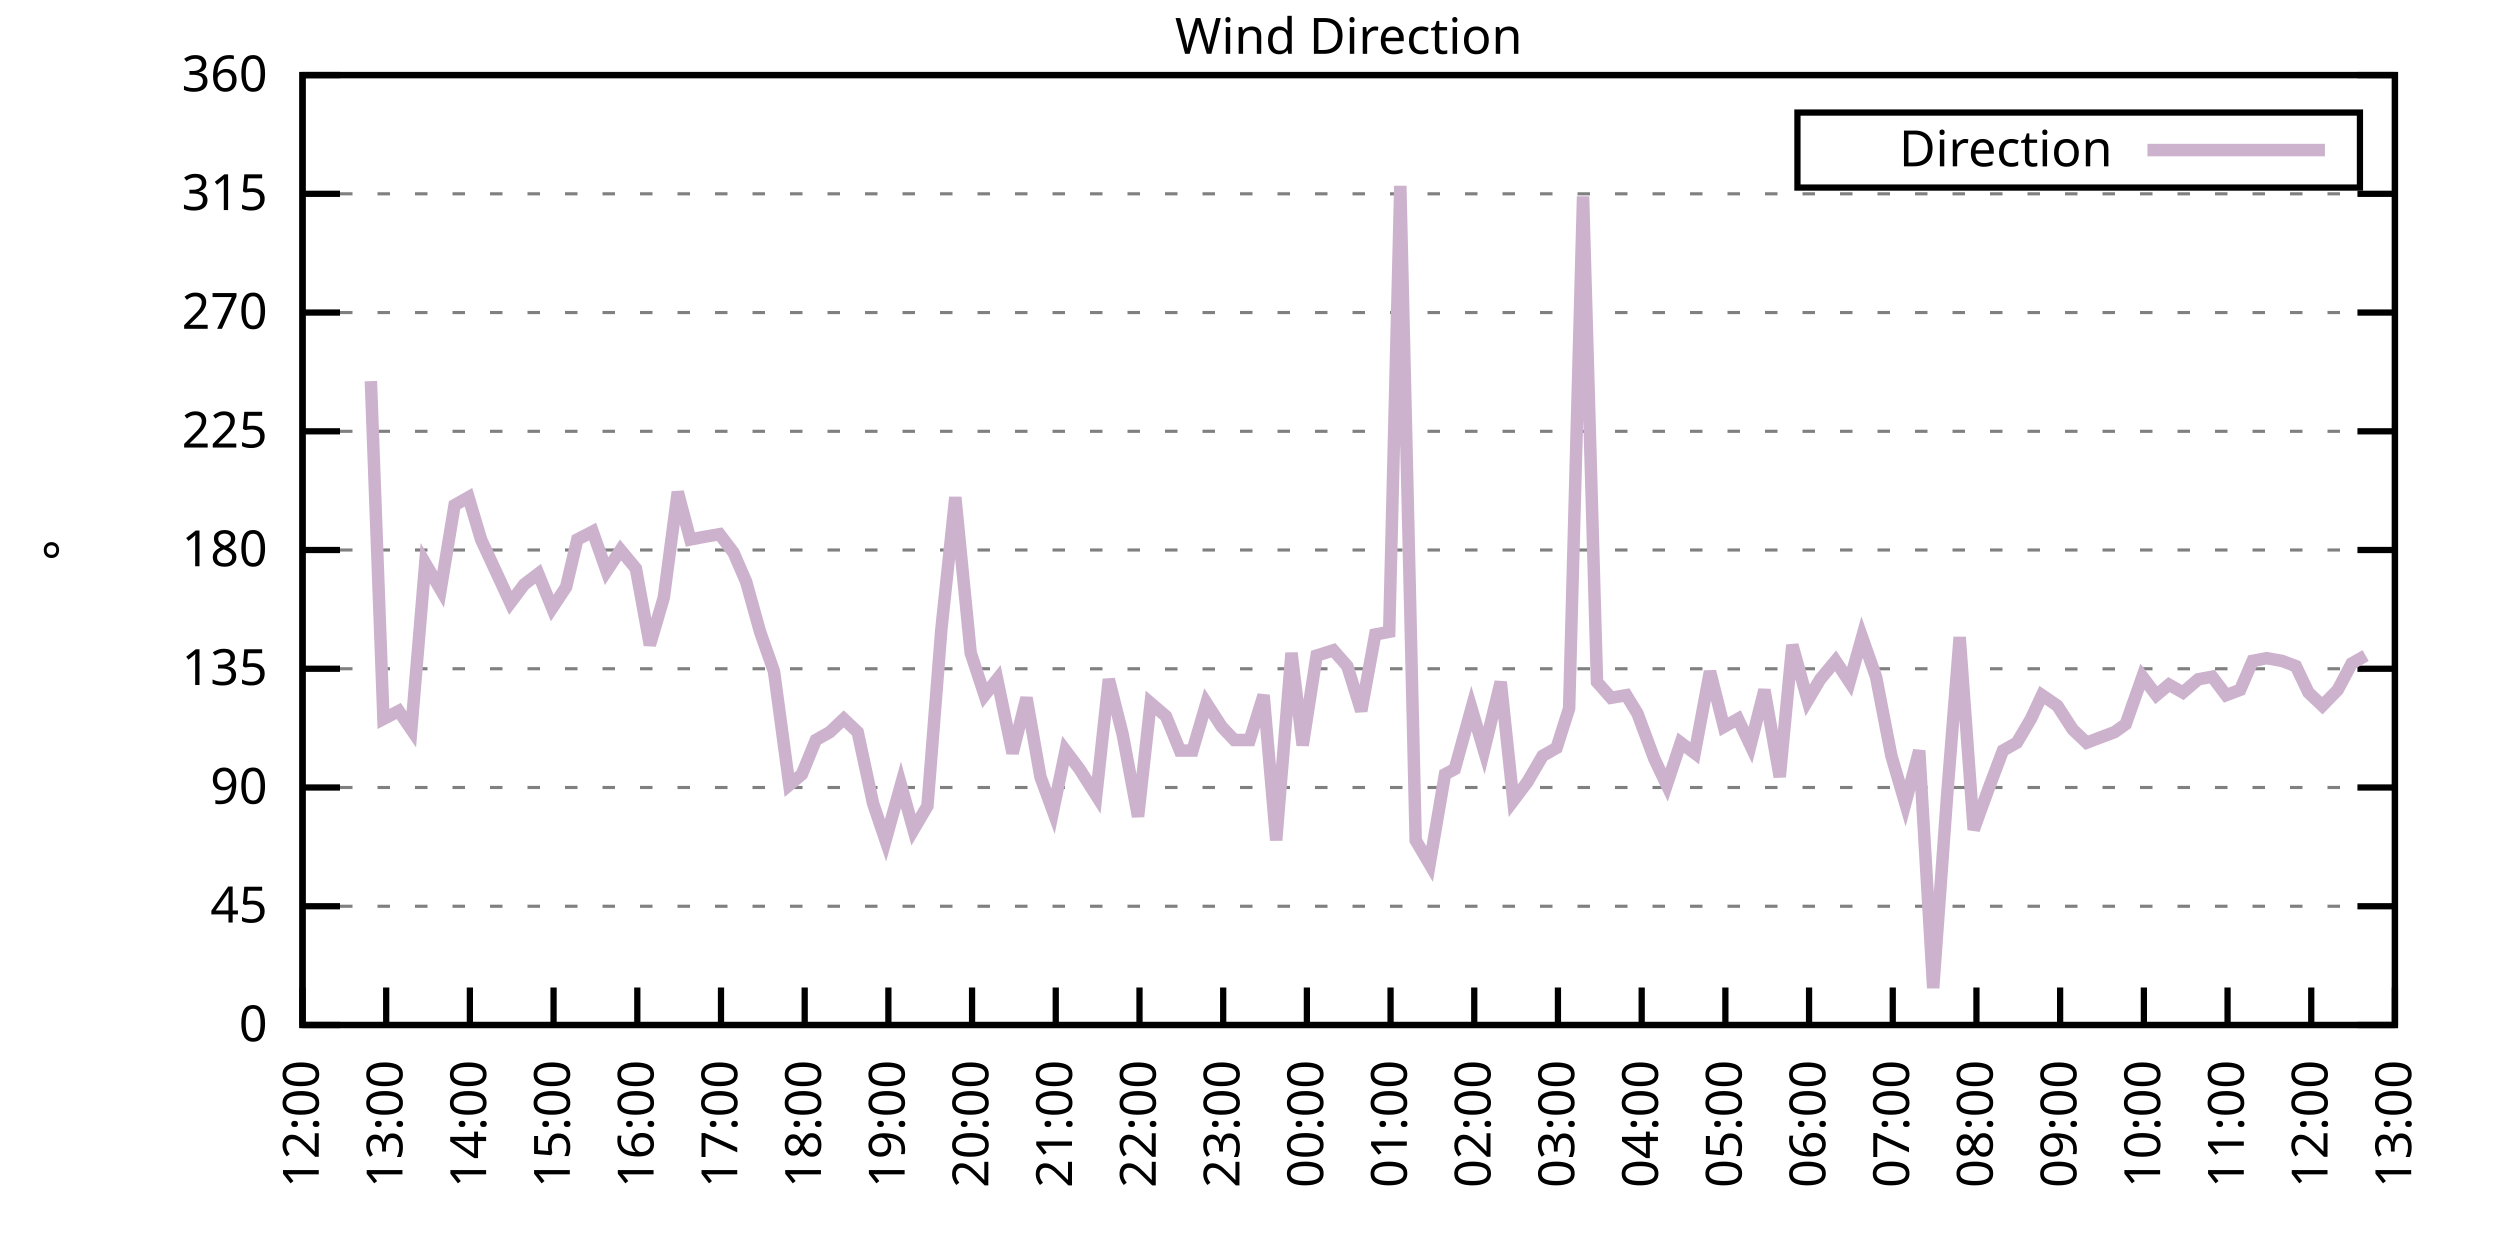
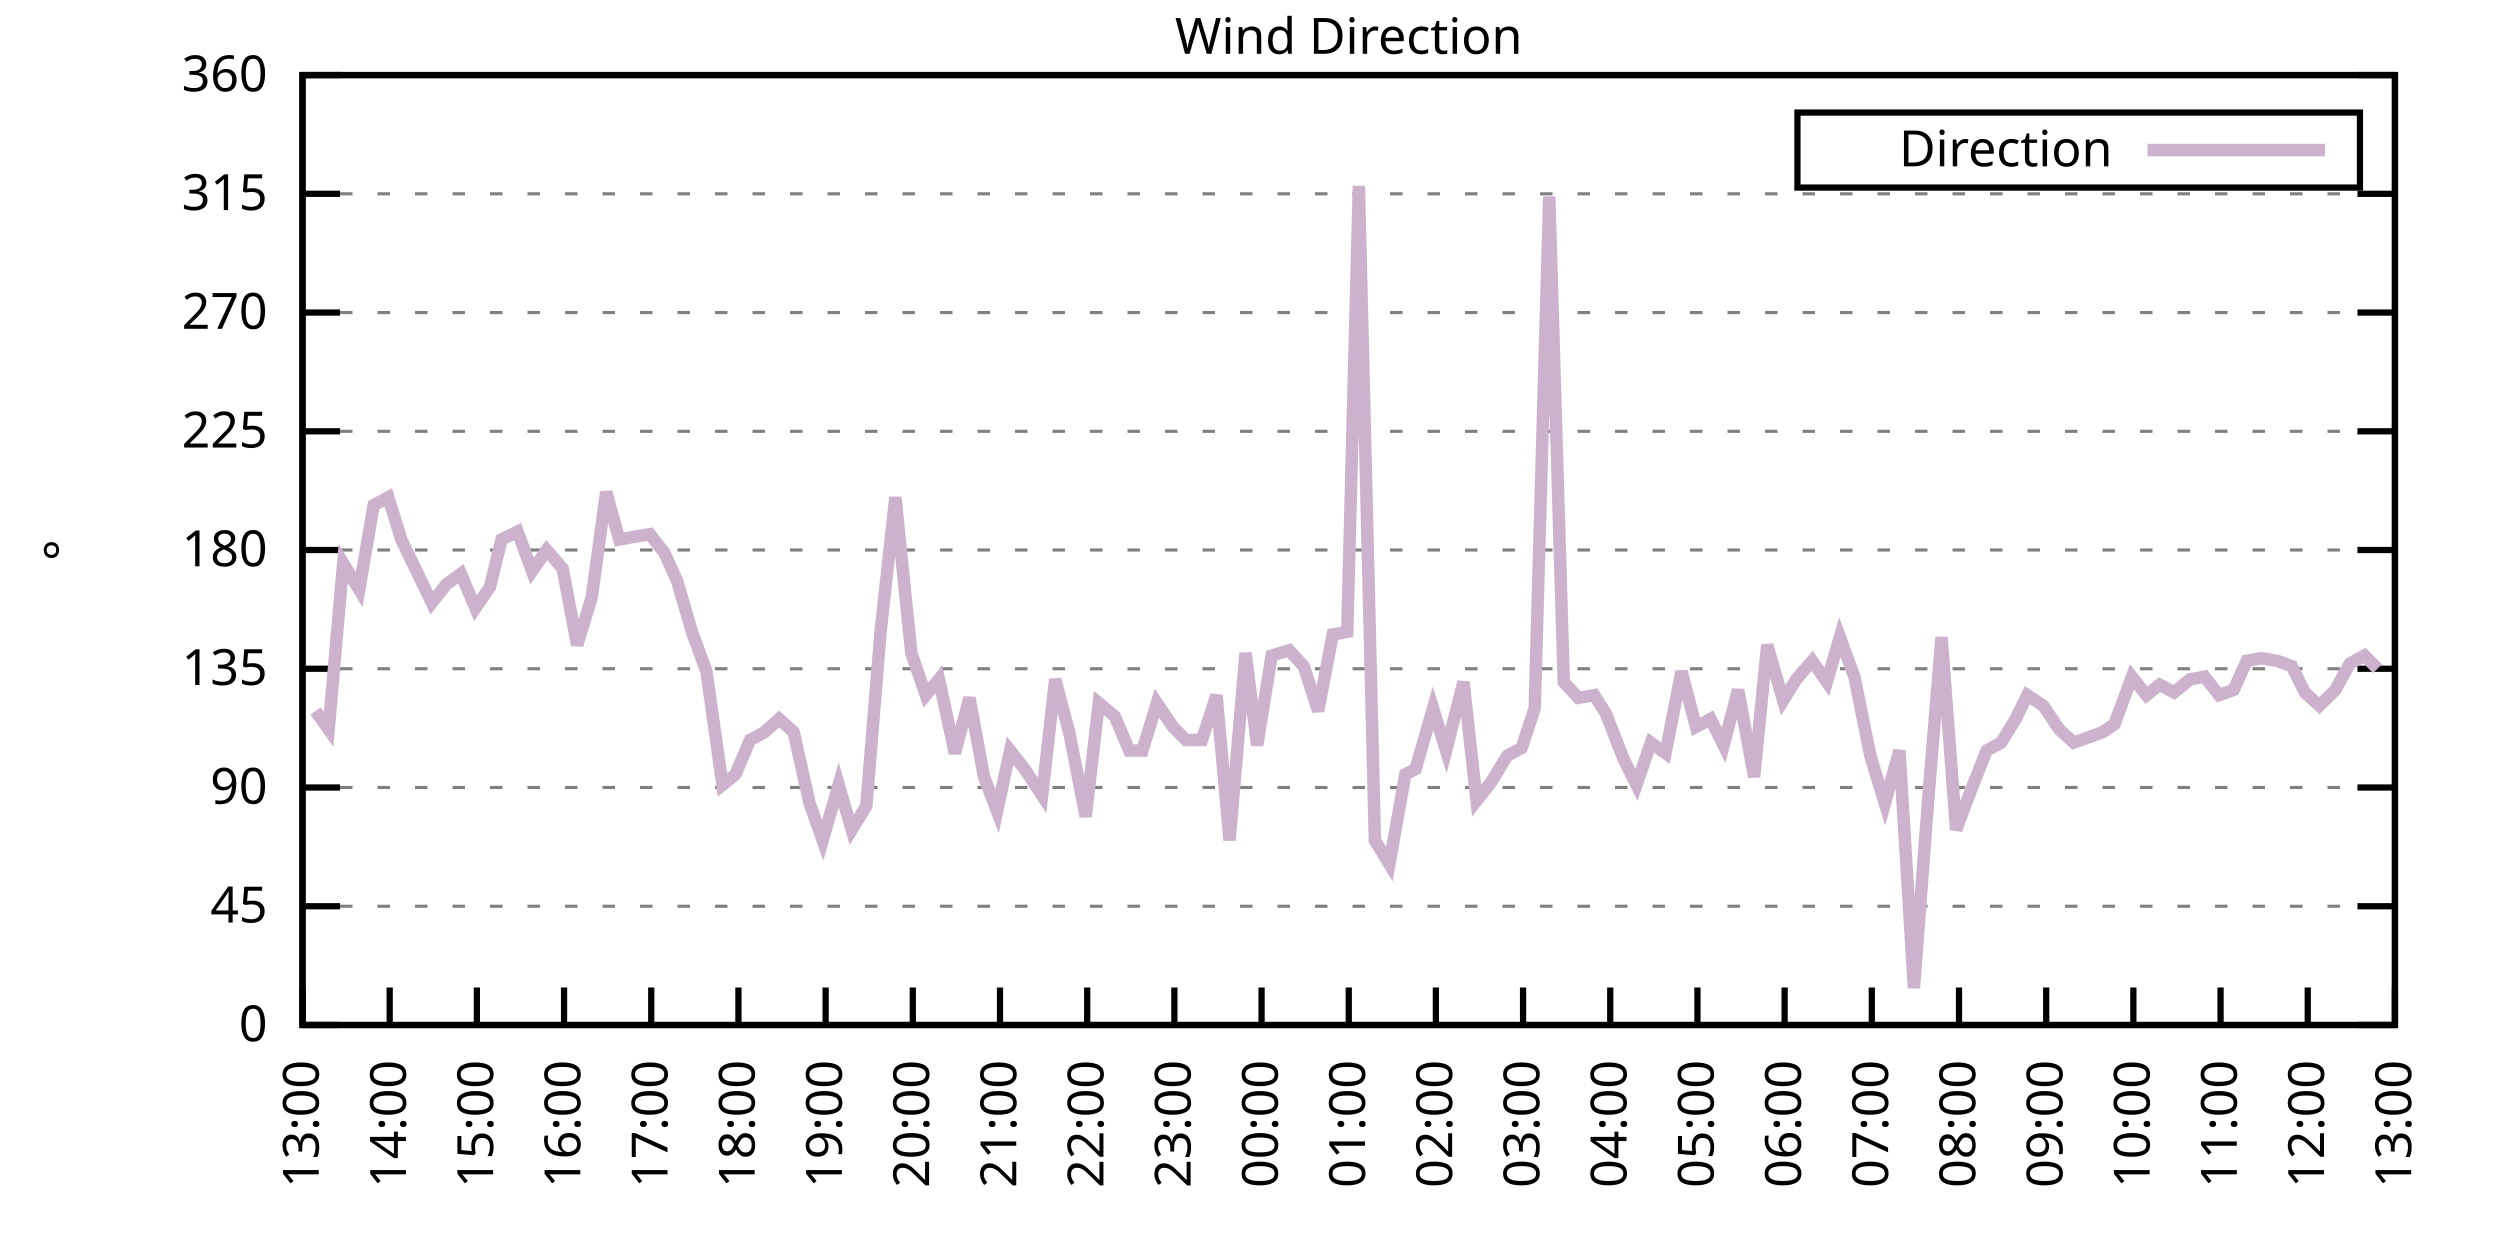
<svg xmlns="http://www.w3.org/2000/svg" xmlns:xlink="http://www.w3.org/1999/xlink" width="400" height="200" viewBox="0 0 400 200">
  <g id="gnuplot_canvas">
    <rect x="0" y="0" width="400" height="200" fill="none" />
    <defs>
      <circle id="gpDot" r="0.5" stroke-width="0.5" stroke="currentColor" />
      <path id="gpPt0" stroke-width="0.333" stroke="currentColor" d="M-1,0 h2 M0,-1 v2" />
      <path id="gpPt1" stroke-width="0.333" stroke="currentColor" d="M-1,-1 L1,1 M1,-1 L-1,1" />
      <path id="gpPt2" stroke-width="0.333" stroke="currentColor" d="M-1,0 L1,0 M0,-1 L0,1 M-1,-1 L1,1 M-1,1 L1,-1" />
      <rect id="gpPt3" stroke-width="0.333" stroke="currentColor" x="-1" y="-1" width="2" height="2" />
      <rect id="gpPt4" stroke-width="0.333" stroke="currentColor" fill="currentColor" x="-1" y="-1" width="2" height="2" />
      <circle id="gpPt5" stroke-width="0.333" stroke="currentColor" cx="0" cy="0" r="1" />
      <use xlink:href="#gpPt5" id="gpPt6" fill="currentColor" stroke="none" />
      <path id="gpPt7" stroke-width="0.333" stroke="currentColor" d="M0,-1.33 L-1.33,0.67 L1.33,0.67 z" />
      <use xlink:href="#gpPt7" id="gpPt8" fill="currentColor" stroke="none" />
      <use xlink:href="#gpPt7" id="gpPt9" stroke="currentColor" transform="rotate(180)" />
      <use xlink:href="#gpPt9" id="gpPt10" fill="currentColor" stroke="none" />
      <use xlink:href="#gpPt3" id="gpPt11" stroke="currentColor" transform="rotate(45)" />
      <use xlink:href="#gpPt11" id="gpPt12" fill="currentColor" stroke="none" />
      <path id="gpPt13" stroke-width="0.333" stroke="currentColor" d="M0,1.330 L1.265,0.411 L0.782,-1.067 L-0.782,-1.076 L-1.265,0.411 z" />
      <use xlink:href="#gpPt13" id="gpPt14" fill="currentColor" stroke="none" />
      <filter id="textbox" filterUnits="objectBoundingBox" x="0" y="0" height="1" width="1">
        <feFlood flood-color="white" flood-opacity="1" result="bgnd" />
        <feComposite in="SourceGraphic" in2="bgnd" operator="atop" />
      </filter>
      <filter id="greybox" filterUnits="objectBoundingBox" x="0" y="0" height="1" width="1">
        <feFlood flood-color="lightgrey" flood-opacity="1" result="grey" />
        <feComposite in="SourceGraphic" in2="grey" operator="atop" />
      </filter>
    </defs>
    <g fill="none" color="white" stroke="currentColor" stroke-width="1.00" stroke-linecap="butt" stroke-linejoin="miter">
</g>
    <g fill="none" color="black" stroke="currentColor" stroke-width="1.00" stroke-linecap="butt" stroke-linejoin="miter">
      <g stroke="none" shape-rendering="crispEdges">
        <polygon fill="rgb(255, 255, 255)" points="48.40,164.00 383.18,164.00 383.18,12.02 48.40,12.02 " />
      </g>
    </g>
    <g fill="none" color="black" stroke="currentColor" stroke-width="1.00" stroke-linecap="butt" stroke-linejoin="miter">
</g>
    <g fill="none" color="black" stroke="black" stroke-width="0.50" stroke-linecap="butt" stroke-linejoin="miter">
</g>
    <g fill="none" color="gray" stroke="currentColor" stroke-width="0.50" stroke-linecap="butt" stroke-linejoin="miter">
      <path stroke="gray" stroke-dasharray="2,4" class="gridline" d="M48.40,164.00 L383.19,164.00  " />
    </g>
    <g fill="none" color="gray" stroke="gray" stroke-width="1.00" stroke-linecap="butt" stroke-linejoin="miter">
</g>
    <g fill="none" color="black" stroke="currentColor" stroke-width="1.00" stroke-linecap="butt" stroke-linejoin="miter">
      <path stroke="black" d="M48.40,164.00 L54.40,164.00 M383.19,164.00 L377.19,164.00  " />
      <g transform="translate(42.80,166.60)" stroke="none" fill="black" font-family="Sans" font-size="8.00" text-anchor="end">
        <text>
          <tspan font-family="Sans"> 0</tspan>
        </text>
      </g>
    </g>
    <g fill="none" color="black" stroke="currentColor" stroke-width="1.00" stroke-linecap="butt" stroke-linejoin="miter">
</g>
    <g fill="none" color="black" stroke="black" stroke-width="0.50" stroke-linecap="butt" stroke-linejoin="miter">
</g>
    <g fill="none" color="gray" stroke="currentColor" stroke-width="0.50" stroke-linecap="butt" stroke-linejoin="miter">
      <path stroke="gray" stroke-dasharray="2,4" class="gridline" d="M48.40,145.00 L383.19,145.00  " />
    </g>
    <g fill="none" color="gray" stroke="gray" stroke-width="1.00" stroke-linecap="butt" stroke-linejoin="miter">
</g>
    <g fill="none" color="black" stroke="currentColor" stroke-width="1.00" stroke-linecap="butt" stroke-linejoin="miter">
      <path stroke="black" d="M48.40,145.00 L54.40,145.00 M383.19,145.00 L377.19,145.00  " />
      <g transform="translate(42.80,147.60)" stroke="none" fill="black" font-family="Sans" font-size="8.00" text-anchor="end">
        <text>
          <tspan font-family="Sans"> 45</tspan>
        </text>
      </g>
    </g>
    <g fill="none" color="black" stroke="currentColor" stroke-width="1.00" stroke-linecap="butt" stroke-linejoin="miter">
</g>
    <g fill="none" color="black" stroke="black" stroke-width="0.50" stroke-linecap="butt" stroke-linejoin="miter">
</g>
    <g fill="none" color="gray" stroke="currentColor" stroke-width="0.50" stroke-linecap="butt" stroke-linejoin="miter">
      <path stroke="gray" stroke-dasharray="2,4" class="gridline" d="M48.40,126.00 L383.19,126.00  " />
    </g>
    <g fill="none" color="gray" stroke="gray" stroke-width="1.00" stroke-linecap="butt" stroke-linejoin="miter">
</g>
    <g fill="none" color="black" stroke="currentColor" stroke-width="1.00" stroke-linecap="butt" stroke-linejoin="miter">
      <path stroke="black" d="M48.40,126.00 L54.40,126.00 M383.19,126.00 L377.19,126.00  " />
      <g transform="translate(42.80,128.60)" stroke="none" fill="black" font-family="Sans" font-size="8.00" text-anchor="end">
        <text>
          <tspan font-family="Sans"> 90</tspan>
        </text>
      </g>
    </g>
    <g fill="none" color="black" stroke="currentColor" stroke-width="1.00" stroke-linecap="butt" stroke-linejoin="miter">
</g>
    <g fill="none" color="black" stroke="black" stroke-width="0.50" stroke-linecap="butt" stroke-linejoin="miter">
</g>
    <g fill="none" color="gray" stroke="currentColor" stroke-width="0.50" stroke-linecap="butt" stroke-linejoin="miter">
      <path stroke="gray" stroke-dasharray="2,4" class="gridline" d="M48.40,107.00 L383.19,107.00  " />
    </g>
    <g fill="none" color="gray" stroke="gray" stroke-width="1.00" stroke-linecap="butt" stroke-linejoin="miter">
</g>
    <g fill="none" color="black" stroke="currentColor" stroke-width="1.00" stroke-linecap="butt" stroke-linejoin="miter">
      <path stroke="black" d="M48.40,107.00 L54.40,107.00 M383.19,107.00 L377.19,107.00  " />
      <g transform="translate(42.80,109.60)" stroke="none" fill="black" font-family="Sans" font-size="8.00" text-anchor="end">
        <text>
          <tspan font-family="Sans"> 135</tspan>
        </text>
      </g>
    </g>
    <g fill="none" color="black" stroke="currentColor" stroke-width="1.00" stroke-linecap="butt" stroke-linejoin="miter">
</g>
    <g fill="none" color="black" stroke="black" stroke-width="0.50" stroke-linecap="butt" stroke-linejoin="miter">
</g>
    <g fill="none" color="gray" stroke="currentColor" stroke-width="0.50" stroke-linecap="butt" stroke-linejoin="miter">
      <path stroke="gray" stroke-dasharray="2,4" class="gridline" d="M48.40,88.00 L383.19,88.00  " />
    </g>
    <g fill="none" color="gray" stroke="gray" stroke-width="1.00" stroke-linecap="butt" stroke-linejoin="miter">
</g>
    <g fill="none" color="black" stroke="currentColor" stroke-width="1.00" stroke-linecap="butt" stroke-linejoin="miter">
      <path stroke="black" d="M48.40,88.00 L54.40,88.00 M383.19,88.00 L377.19,88.00  " />
      <g transform="translate(42.80,90.60)" stroke="none" fill="black" font-family="Sans" font-size="8.00" text-anchor="end">
        <text>
          <tspan font-family="Sans"> 180</tspan>
        </text>
      </g>
    </g>
    <g fill="none" color="black" stroke="currentColor" stroke-width="1.00" stroke-linecap="butt" stroke-linejoin="miter">
</g>
    <g fill="none" color="black" stroke="black" stroke-width="0.50" stroke-linecap="butt" stroke-linejoin="miter">
</g>
    <g fill="none" color="gray" stroke="currentColor" stroke-width="0.50" stroke-linecap="butt" stroke-linejoin="miter">
      <path stroke="gray" stroke-dasharray="2,4" class="gridline" d="M48.40,69.01 L383.19,69.01  " />
    </g>
    <g fill="none" color="gray" stroke="gray" stroke-width="1.00" stroke-linecap="butt" stroke-linejoin="miter">
</g>
    <g fill="none" color="black" stroke="currentColor" stroke-width="1.00" stroke-linecap="butt" stroke-linejoin="miter">
      <path stroke="black" d="M48.40,69.01 L54.40,69.01 M383.19,69.01 L377.19,69.01  " />
      <g transform="translate(42.80,71.61)" stroke="none" fill="black" font-family="Sans" font-size="8.00" text-anchor="end">
        <text>
          <tspan font-family="Sans"> 225</tspan>
        </text>
      </g>
    </g>
    <g fill="none" color="black" stroke="currentColor" stroke-width="1.00" stroke-linecap="butt" stroke-linejoin="miter">
</g>
    <g fill="none" color="black" stroke="black" stroke-width="0.50" stroke-linecap="butt" stroke-linejoin="miter">
</g>
    <g fill="none" color="gray" stroke="currentColor" stroke-width="0.50" stroke-linecap="butt" stroke-linejoin="miter">
      <path stroke="gray" stroke-dasharray="2,4" class="gridline" d="M48.40,50.01 L383.19,50.01  " />
    </g>
    <g fill="none" color="gray" stroke="gray" stroke-width="1.00" stroke-linecap="butt" stroke-linejoin="miter">
</g>
    <g fill="none" color="black" stroke="currentColor" stroke-width="1.00" stroke-linecap="butt" stroke-linejoin="miter">
      <path stroke="black" d="M48.40,50.01 L54.40,50.01 M383.19,50.01 L377.19,50.01  " />
      <g transform="translate(42.80,52.61)" stroke="none" fill="black" font-family="Sans" font-size="8.00" text-anchor="end">
        <text>
          <tspan font-family="Sans"> 270</tspan>
        </text>
      </g>
    </g>
    <g fill="none" color="black" stroke="currentColor" stroke-width="1.00" stroke-linecap="butt" stroke-linejoin="miter">
</g>
    <g fill="none" color="black" stroke="black" stroke-width="0.50" stroke-linecap="butt" stroke-linejoin="miter">
</g>
    <g fill="none" color="gray" stroke="currentColor" stroke-width="0.50" stroke-linecap="butt" stroke-linejoin="miter">
      <path stroke="gray" stroke-dasharray="2,4" class="gridline" d="M48.40,31.01 L383.19,31.01  " />
    </g>
    <g fill="none" color="gray" stroke="gray" stroke-width="1.00" stroke-linecap="butt" stroke-linejoin="miter">
</g>
    <g fill="none" color="black" stroke="currentColor" stroke-width="1.00" stroke-linecap="butt" stroke-linejoin="miter">
      <path stroke="black" d="M48.40,31.01 L54.40,31.01 M383.19,31.01 L377.19,31.01  " />
      <g transform="translate(42.80,33.61)" stroke="none" fill="black" font-family="Sans" font-size="8.00" text-anchor="end">
        <text>
          <tspan font-family="Sans"> 315</tspan>
        </text>
      </g>
    </g>
    <g fill="none" color="black" stroke="currentColor" stroke-width="1.00" stroke-linecap="butt" stroke-linejoin="miter">
</g>
    <g fill="none" color="black" stroke="black" stroke-width="0.50" stroke-linecap="butt" stroke-linejoin="miter">
</g>
    <g fill="none" color="gray" stroke="currentColor" stroke-width="0.50" stroke-linecap="butt" stroke-linejoin="miter">
      <path stroke="gray" stroke-dasharray="2,4" class="gridline" d="M48.40,12.01 L383.19,12.01  " />
    </g>
    <g fill="none" color="gray" stroke="gray" stroke-width="1.00" stroke-linecap="butt" stroke-linejoin="miter">
</g>
    <g fill="none" color="black" stroke="currentColor" stroke-width="1.00" stroke-linecap="butt" stroke-linejoin="miter">
      <path stroke="black" d="M48.40,12.01 L54.40,12.01 M383.19,12.01 L377.19,12.01  " />
      <g transform="translate(42.80,14.61)" stroke="none" fill="black" font-family="Sans" font-size="8.00" text-anchor="end">
        <text>
          <tspan font-family="Sans"> 360</tspan>
        </text>
      </g>
    </g>
    <g fill="none" color="black" stroke="currentColor" stroke-width="1.00" stroke-linecap="butt" stroke-linejoin="miter">
      <path stroke="black" d="M48.40,164.00 L48.40,158.00  " />
      <g transform="translate(51.00,169.60) rotate(270.00)" stroke="none" fill="black" font-family="Sans" font-size="8.00" text-anchor="end">
        <text>
-           <tspan font-family="Sans">12:00</tspan>
-         </text>
-       </g>
-     </g>
-     <g fill="none" color="black" stroke="currentColor" stroke-width="1.00" stroke-linecap="butt" stroke-linejoin="miter">
-       <path stroke="black" d="M61.79,164.00 L61.79,158.00  " />
-       <g transform="translate(64.39,169.60) rotate(270.00)" stroke="none" fill="black" font-family="Sans" font-size="8.00" text-anchor="end">
-         <text>
          <tspan font-family="Sans">13:00</tspan>
        </text>
      </g>
    </g>
    <g fill="none" color="black" stroke="currentColor" stroke-width="1.00" stroke-linecap="butt" stroke-linejoin="miter">
-       <path stroke="black" d="M75.18,164.00 L75.18,158.00  " />
-       <g transform="translate(77.78,169.60) rotate(270.00)" stroke="none" fill="black" font-family="Sans" font-size="8.00" text-anchor="end">
+       <path stroke="black" d="M62.35,164.00 L62.35,158.00  " />
+       <g transform="translate(64.95,169.60) rotate(270.00)" stroke="none" fill="black" font-family="Sans" font-size="8.00" text-anchor="end">
        <text>
          <tspan font-family="Sans">14:00</tspan>
        </text>
      </g>
    </g>
    <g fill="none" color="black" stroke="currentColor" stroke-width="1.00" stroke-linecap="butt" stroke-linejoin="miter">
-       <path stroke="black" d="M88.57,164.00 L88.57,158.00  " />
-       <g transform="translate(91.17,169.60) rotate(270.00)" stroke="none" fill="black" font-family="Sans" font-size="8.00" text-anchor="end">
+       <path stroke="black" d="M76.30,164.00 L76.30,158.00  " />
+       <g transform="translate(78.90,169.60) rotate(270.00)" stroke="none" fill="black" font-family="Sans" font-size="8.00" text-anchor="end">
        <text>
          <tspan font-family="Sans">15:00</tspan>
        </text>
      </g>
    </g>
    <g fill="none" color="black" stroke="currentColor" stroke-width="1.00" stroke-linecap="butt" stroke-linejoin="miter">
-       <path stroke="black" d="M101.97,164.00 L101.97,158.00  " />
-       <g transform="translate(104.57,169.60) rotate(270.00)" stroke="none" fill="black" font-family="Sans" font-size="8.00" text-anchor="end">
+       <path stroke="black" d="M90.25,164.00 L90.25,158.00  " />
+       <g transform="translate(92.85,169.60) rotate(270.00)" stroke="none" fill="black" font-family="Sans" font-size="8.00" text-anchor="end">
        <text>
          <tspan font-family="Sans">16:00</tspan>
        </text>
      </g>
    </g>
    <g fill="none" color="black" stroke="currentColor" stroke-width="1.00" stroke-linecap="butt" stroke-linejoin="miter">
-       <path stroke="black" d="M115.36,164.00 L115.36,158.00  " />
-       <g transform="translate(117.96,169.60) rotate(270.00)" stroke="none" fill="black" font-family="Sans" font-size="8.00" text-anchor="end">
+       <path stroke="black" d="M104.20,164.00 L104.20,158.00  " />
+       <g transform="translate(106.80,169.60) rotate(270.00)" stroke="none" fill="black" font-family="Sans" font-size="8.00" text-anchor="end">
        <text>
          <tspan font-family="Sans">17:00</tspan>
        </text>
      </g>
    </g>
    <g fill="none" color="black" stroke="currentColor" stroke-width="1.00" stroke-linecap="butt" stroke-linejoin="miter">
-       <path stroke="black" d="M128.75,164.00 L128.75,158.00  " />
-       <g transform="translate(131.35,169.60) rotate(270.00)" stroke="none" fill="black" font-family="Sans" font-size="8.00" text-anchor="end">
+       <path stroke="black" d="M118.15,164.00 L118.15,158.00  " />
+       <g transform="translate(120.75,169.60) rotate(270.00)" stroke="none" fill="black" font-family="Sans" font-size="8.00" text-anchor="end">
        <text>
          <tspan font-family="Sans">18:00</tspan>
        </text>
      </g>
    </g>
    <g fill="none" color="black" stroke="currentColor" stroke-width="1.00" stroke-linecap="butt" stroke-linejoin="miter">
-       <path stroke="black" d="M142.14,164.00 L142.14,158.00  " />
-       <g transform="translate(144.74,169.60) rotate(270.00)" stroke="none" fill="black" font-family="Sans" font-size="8.00" text-anchor="end">
+       <path stroke="black" d="M132.10,164.00 L132.10,158.00  " />
+       <g transform="translate(134.70,169.60) rotate(270.00)" stroke="none" fill="black" font-family="Sans" font-size="8.00" text-anchor="end">
        <text>
          <tspan font-family="Sans">19:00</tspan>
        </text>
      </g>
    </g>
    <g fill="none" color="black" stroke="currentColor" stroke-width="1.00" stroke-linecap="butt" stroke-linejoin="miter">
-       <path stroke="black" d="M155.53,164.00 L155.53,158.00  " />
-       <g transform="translate(158.13,169.60) rotate(270.00)" stroke="none" fill="black" font-family="Sans" font-size="8.00" text-anchor="end">
+       <path stroke="black" d="M146.05,164.00 L146.05,158.00  " />
+       <g transform="translate(148.65,169.60) rotate(270.00)" stroke="none" fill="black" font-family="Sans" font-size="8.00" text-anchor="end">
        <text>
          <tspan font-family="Sans">20:00</tspan>
        </text>
      </g>
    </g>
    <g fill="none" color="black" stroke="currentColor" stroke-width="1.00" stroke-linecap="butt" stroke-linejoin="miter">
-       <path stroke="black" d="M168.92,164.00 L168.92,158.00  " />
-       <g transform="translate(171.52,169.60) rotate(270.00)" stroke="none" fill="black" font-family="Sans" font-size="8.00" text-anchor="end">
+       <path stroke="black" d="M160.00,164.00 L160.00,158.00  " />
+       <g transform="translate(162.60,169.60) rotate(270.00)" stroke="none" fill="black" font-family="Sans" font-size="8.00" text-anchor="end">
        <text>
          <tspan font-family="Sans">21:00</tspan>
        </text>
      </g>
    </g>
    <g fill="none" color="black" stroke="currentColor" stroke-width="1.00" stroke-linecap="butt" stroke-linejoin="miter">
-       <path stroke="black" d="M182.32,164.00 L182.32,158.00  " />
-       <g transform="translate(184.92,169.60) rotate(270.00)" stroke="none" fill="black" font-family="Sans" font-size="8.00" text-anchor="end">
+       <path stroke="black" d="M173.95,164.00 L173.95,158.00  " />
+       <g transform="translate(176.55,169.60) rotate(270.00)" stroke="none" fill="black" font-family="Sans" font-size="8.00" text-anchor="end">
        <text>
          <tspan font-family="Sans">22:00</tspan>
        </text>
      </g>
    </g>
    <g fill="none" color="black" stroke="currentColor" stroke-width="1.00" stroke-linecap="butt" stroke-linejoin="miter">
-       <path stroke="black" d="M195.71,164.00 L195.71,158.00  " />
-       <g transform="translate(198.31,169.60) rotate(270.00)" stroke="none" fill="black" font-family="Sans" font-size="8.00" text-anchor="end">
+       <path stroke="black" d="M187.90,164.00 L187.90,158.00  " />
+       <g transform="translate(190.50,169.60) rotate(270.00)" stroke="none" fill="black" font-family="Sans" font-size="8.00" text-anchor="end">
        <text>
          <tspan font-family="Sans">23:00</tspan>
        </text>
      </g>
    </g>
    <g fill="none" color="black" stroke="currentColor" stroke-width="1.00" stroke-linecap="butt" stroke-linejoin="miter">
-       <path stroke="black" d="M209.10,164.00 L209.10,158.00  " />
-       <g transform="translate(211.70,169.60) rotate(270.00)" stroke="none" fill="black" font-family="Sans" font-size="8.00" text-anchor="end">
+       <path stroke="black" d="M201.85,164.00 L201.85,158.00  " />
+       <g transform="translate(204.45,169.60) rotate(270.00)" stroke="none" fill="black" font-family="Sans" font-size="8.00" text-anchor="end">
        <text>
          <tspan font-family="Sans">00:00</tspan>
        </text>
      </g>
    </g>
    <g fill="none" color="black" stroke="currentColor" stroke-width="1.00" stroke-linecap="butt" stroke-linejoin="miter">
-       <path stroke="black" d="M222.49,164.00 L222.49,158.00  " />
-       <g transform="translate(225.09,169.60) rotate(270.00)" stroke="none" fill="black" font-family="Sans" font-size="8.00" text-anchor="end">
+       <path stroke="black" d="M215.80,164.00 L215.80,158.00  " />
+       <g transform="translate(218.40,169.60) rotate(270.00)" stroke="none" fill="black" font-family="Sans" font-size="8.00" text-anchor="end">
        <text>
          <tspan font-family="Sans">01:00</tspan>
        </text>
      </g>
    </g>
    <g fill="none" color="black" stroke="currentColor" stroke-width="1.00" stroke-linecap="butt" stroke-linejoin="miter">
-       <path stroke="black" d="M235.88,164.00 L235.88,158.00  " />
-       <g transform="translate(238.48,169.60) rotate(270.00)" stroke="none" fill="black" font-family="Sans" font-size="8.00" text-anchor="end">
+       <path stroke="black" d="M229.74,164.00 L229.74,158.00  " />
+       <g transform="translate(232.34,169.60) rotate(270.00)" stroke="none" fill="black" font-family="Sans" font-size="8.00" text-anchor="end">
        <text>
          <tspan font-family="Sans">02:00</tspan>
        </text>
      </g>
    </g>
    <g fill="none" color="black" stroke="currentColor" stroke-width="1.00" stroke-linecap="butt" stroke-linejoin="miter">
-       <path stroke="black" d="M249.27,164.00 L249.27,158.00  " />
-       <g transform="translate(251.87,169.60) rotate(270.00)" stroke="none" fill="black" font-family="Sans" font-size="8.00" text-anchor="end">
+       <path stroke="black" d="M243.69,164.00 L243.69,158.00  " />
+       <g transform="translate(246.29,169.60) rotate(270.00)" stroke="none" fill="black" font-family="Sans" font-size="8.00" text-anchor="end">
        <text>
          <tspan font-family="Sans">03:00</tspan>
        </text>
      </g>
    </g>
    <g fill="none" color="black" stroke="currentColor" stroke-width="1.00" stroke-linecap="butt" stroke-linejoin="miter">
-       <path stroke="black" d="M262.67,164.00 L262.67,158.00  " />
-       <g transform="translate(265.27,169.60) rotate(270.00)" stroke="none" fill="black" font-family="Sans" font-size="8.00" text-anchor="end">
+       <path stroke="black" d="M257.64,164.00 L257.64,158.00  " />
+       <g transform="translate(260.24,169.60) rotate(270.00)" stroke="none" fill="black" font-family="Sans" font-size="8.00" text-anchor="end">
        <text>
          <tspan font-family="Sans">04:00</tspan>
        </text>
      </g>
    </g>
    <g fill="none" color="black" stroke="currentColor" stroke-width="1.00" stroke-linecap="butt" stroke-linejoin="miter">
-       <path stroke="black" d="M276.06,164.00 L276.06,158.00  " />
-       <g transform="translate(278.66,169.60) rotate(270.00)" stroke="none" fill="black" font-family="Sans" font-size="8.00" text-anchor="end">
+       <path stroke="black" d="M271.59,164.00 L271.59,158.00  " />
+       <g transform="translate(274.19,169.60) rotate(270.00)" stroke="none" fill="black" font-family="Sans" font-size="8.00" text-anchor="end">
        <text>
          <tspan font-family="Sans">05:00</tspan>
        </text>
      </g>
    </g>
    <g fill="none" color="black" stroke="currentColor" stroke-width="1.00" stroke-linecap="butt" stroke-linejoin="miter">
-       <path stroke="black" d="M289.45,164.00 L289.45,158.00  " />
-       <g transform="translate(292.05,169.60) rotate(270.00)" stroke="none" fill="black" font-family="Sans" font-size="8.00" text-anchor="end">
+       <path stroke="black" d="M285.54,164.00 L285.54,158.00  " />
+       <g transform="translate(288.14,169.60) rotate(270.00)" stroke="none" fill="black" font-family="Sans" font-size="8.00" text-anchor="end">
        <text>
          <tspan font-family="Sans">06:00</tspan>
        </text>
      </g>
    </g>
    <g fill="none" color="black" stroke="currentColor" stroke-width="1.00" stroke-linecap="butt" stroke-linejoin="miter">
-       <path stroke="black" d="M302.84,164.00 L302.84,158.00  " />
-       <g transform="translate(305.44,169.60) rotate(270.00)" stroke="none" fill="black" font-family="Sans" font-size="8.00" text-anchor="end">
+       <path stroke="black" d="M299.49,164.00 L299.49,158.00  " />
+       <g transform="translate(302.09,169.60) rotate(270.00)" stroke="none" fill="black" font-family="Sans" font-size="8.00" text-anchor="end">
        <text>
          <tspan font-family="Sans">07:00</tspan>
        </text>
      </g>
    </g>
    <g fill="none" color="black" stroke="currentColor" stroke-width="1.00" stroke-linecap="butt" stroke-linejoin="miter">
-       <path stroke="black" d="M316.23,164.00 L316.23,158.00  " />
-       <g transform="translate(318.83,169.60) rotate(270.00)" stroke="none" fill="black" font-family="Sans" font-size="8.00" text-anchor="end">
+       <path stroke="black" d="M313.44,164.00 L313.44,158.00  " />
+       <g transform="translate(316.04,169.60) rotate(270.00)" stroke="none" fill="black" font-family="Sans" font-size="8.00" text-anchor="end">
        <text>
          <tspan font-family="Sans">08:00</tspan>
        </text>
      </g>
    </g>
    <g fill="none" color="black" stroke="currentColor" stroke-width="1.00" stroke-linecap="butt" stroke-linejoin="miter">
-       <path stroke="black" d="M329.62,164.00 L329.62,158.00  " />
-       <g transform="translate(332.22,169.60) rotate(270.00)" stroke="none" fill="black" font-family="Sans" font-size="8.00" text-anchor="end">
+       <path stroke="black" d="M327.39,164.00 L327.39,158.00  " />
+       <g transform="translate(329.99,169.60) rotate(270.00)" stroke="none" fill="black" font-family="Sans" font-size="8.00" text-anchor="end">
        <text>
          <tspan font-family="Sans">09:00</tspan>
        </text>
      </g>
    </g>
    <g fill="none" color="black" stroke="currentColor" stroke-width="1.00" stroke-linecap="butt" stroke-linejoin="miter">
-       <path stroke="black" d="M343.02,164.00 L343.02,158.00  " />
-       <g transform="translate(345.62,169.60) rotate(270.00)" stroke="none" fill="black" font-family="Sans" font-size="8.00" text-anchor="end">
+       <path stroke="black" d="M341.34,164.00 L341.34,158.00  " />
+       <g transform="translate(343.94,169.60) rotate(270.00)" stroke="none" fill="black" font-family="Sans" font-size="8.00" text-anchor="end">
        <text>
          <tspan font-family="Sans">10:00</tspan>
        </text>
      </g>
    </g>
    <g fill="none" color="black" stroke="currentColor" stroke-width="1.00" stroke-linecap="butt" stroke-linejoin="miter">
-       <path stroke="black" d="M356.41,164.00 L356.41,158.00  " />
-       <g transform="translate(359.01,169.60) rotate(270.00)" stroke="none" fill="black" font-family="Sans" font-size="8.00" text-anchor="end">
+       <path stroke="black" d="M355.29,164.00 L355.29,158.00  " />
+       <g transform="translate(357.89,169.60) rotate(270.00)" stroke="none" fill="black" font-family="Sans" font-size="8.00" text-anchor="end">
        <text>
          <tspan font-family="Sans">11:00</tspan>
        </text>
      </g>
    </g>
    <g fill="none" color="black" stroke="currentColor" stroke-width="1.00" stroke-linecap="butt" stroke-linejoin="miter">
-       <path stroke="black" d="M369.80,164.00 L369.80,158.00  " />
-       <g transform="translate(372.40,169.60) rotate(270.00)" stroke="none" fill="black" font-family="Sans" font-size="8.00" text-anchor="end">
+       <path stroke="black" d="M369.24,164.00 L369.24,158.00  " />
+       <g transform="translate(371.84,169.60) rotate(270.00)" stroke="none" fill="black" font-family="Sans" font-size="8.00" text-anchor="end">
        <text>
          <tspan font-family="Sans">12:00</tspan>
        </text>
      </g>
    </g>
    <g fill="none" color="black" stroke="currentColor" stroke-width="1.00" stroke-linecap="butt" stroke-linejoin="miter">
      <path stroke="black" d="M383.19,164.00 L383.19,158.00  " />
      <g transform="translate(385.79,169.60) rotate(270.00)" stroke="none" fill="black" font-family="Sans" font-size="8.00" text-anchor="end">
        <text>
          <tspan font-family="Sans">13:00</tspan>
        </text>
      </g>
    </g>
    <g fill="none" color="black" stroke="currentColor" stroke-width="1.00" stroke-linecap="butt" stroke-linejoin="miter">
</g>
    <g fill="none" color="black" stroke="currentColor" stroke-width="1.00" stroke-linecap="butt" stroke-linejoin="miter">
      <path stroke="black" d="M48.40,12.01 L48.40,164.00 L383.19,164.00 L383.19,12.01 L48.40,12.01 Z  " />
    </g>
    <g fill="none" color="black" stroke="currentColor" stroke-width="1.00" stroke-linecap="butt" stroke-linejoin="miter">
</g>
    <g fill="none" color="black" stroke="currentColor" stroke-width="1.00" stroke-linecap="butt" stroke-linejoin="miter">
      <path stroke="black" d="M287.59,30.01 L287.59,18.01 L377.59,18.01 L377.59,30.01 L287.59,30.01 Z  " />
    </g>
    <g id="Wind_direction_plot_1">
      <g fill="none" color="white" stroke="black" stroke-width="2.00" stroke-linecap="butt" stroke-linejoin="miter">
</g>
      <g fill="none" color="black" stroke="currentColor" stroke-width="2.00" stroke-linecap="butt" stroke-linejoin="miter">
        <g transform="translate(337.99,26.61)" stroke="none" fill="black" font-family="Sans" font-size="8.00" text-anchor="end">
          <text>
            <tspan font-family="Sans">Direction</tspan>
          </text>
        </g>
      </g>
      <g fill="none" color="black" stroke="currentColor" stroke-width="2.00" stroke-linecap="butt" stroke-linejoin="miter">
-         <path stroke="rgb(204, 178, 204)" d="M343.59,24.01 L371.99,24.01 M59.34,60.98 L61.35,115.03 L63.80,113.76 L65.81,116.71 L68.04,90.12 L70.50,94.34   L72.73,80.83 L74.96,79.56 L76.97,86.32 L81.66,96.45 L83.89,93.49 L86.12,91.80 L88.35,97.29 L90.58,93.92   L92.37,86.32 L94.82,85.05 L97.06,91.38 L99.29,88.00 L101.74,90.96 L103.98,103.20 L106.21,95.60 L108.44,78.72   L110.45,86.32 L112.68,85.89 L115.13,85.47 L117.37,88.43 L119.38,93.07 L121.61,101.09 L123.84,107.43 L126.29,125.58   L128.30,123.89 L130.54,118.40 L132.77,117.14 L135.00,115.03 L137.23,117.14 L139.69,128.54 L141.69,134.45 L144.15,125.58   L146.16,132.76 L148.39,128.96 L150.62,100.67 L152.85,79.56 L155.31,104.47 L157.54,111.23 L159.55,108.69 L162.01,120.51   L164.24,111.65 L166.47,124.31 L168.48,129.80 L170.49,120.09 L172.72,123.05 L175.40,127.27 L177.41,108.69 L179.64,117.56   L182.09,130.65 L184.10,112.49 L186.56,114.60 L188.79,120.09 L190.80,120.09 L193.03,112.49 L195.48,116.29 L197.49,118.40   L199.95,118.40 L202.18,111.23 L204.19,134.45 L206.64,104.47 L208.43,119.25 L210.66,104.89 L213.34,104.05 L215.57,106.58   L217.80,113.76 L220.04,101.52 L222.27,101.09 L224.05,29.74 L226.51,134.45 L228.74,138.25 L231.20,123.89 L232.76,123.05   L235.44,113.34 L237.44,120.09 L240.12,109.11 L242.13,128.11 L244.36,125.16 L246.82,120.94 L249.05,119.67 L251.06,113.34   L253.29,31.43 L255.52,109.11 L257.76,111.65 L260.21,111.23 L262.00,114.18 L264.67,121.36 L266.68,125.58 L268.92,118.83   L271.15,120.51 L273.60,107.43 L275.83,116.29 L278.07,115.03 L280.07,119.25 L282.31,110.38 L284.76,124.31 L286.77,103.20   L289.23,112.07 L291.23,108.69 L293.69,105.74 L295.92,109.11 L297.93,101.94 L300.16,108.27 L302.62,120.94 L304.85,128.54   L307.08,120.09 L309.31,158.09 L311.54,127.27 L313.55,101.94 L315.79,132.76 L318.24,126.00 L320.47,120.09 L322.70,118.83   L324.94,115.03 L326.72,111.23 L329.18,112.91 L331.63,116.71 L333.86,118.83 L336.10,117.98 L338.33,117.14 L340.11,115.87   L342.79,108.27 L345.02,111.23 L347.03,109.54 L349.26,110.80 L351.72,108.69 L353.95,108.27 L356.18,111.23 L358.42,110.38   L360.42,105.74 L362.66,105.31 L365.11,105.74 L367.34,106.58 L369.35,110.80 L371.58,112.91 L374.04,110.38 L376.27,106.16   L378.50,104.89  " />
+         <path stroke="rgb(204, 178, 204)" d="M343.59,24.01 L371.99,24.01 M50.49,113.76 L52.58,116.71 L54.91,90.12 L57.47,94.34 L59.79,80.83 L62.12,79.56   L64.21,86.32 L69.09,96.45 L71.42,93.49 L73.74,91.80 L76.07,97.29 L78.39,93.92 L80.25,86.32 L82.81,85.05   L85.13,91.38 L87.46,88.00 L90.02,90.96 L92.34,103.20 L94.67,95.60 L96.99,78.72 L99.08,86.32 L101.41,85.89   L103.97,85.47 L106.29,88.43 L108.38,93.07 L110.71,101.09 L113.03,107.43 L115.59,125.58 L117.68,123.89 L120.01,118.40   L122.33,117.14 L124.66,115.03 L126.98,117.14 L129.54,128.54 L131.63,134.45 L134.19,125.58 L136.28,132.76 L138.61,128.96   L140.93,100.67 L143.26,79.56 L145.81,104.47 L148.14,111.23 L150.23,108.69 L152.79,120.51 L155.11,111.65 L157.44,124.31   L159.53,129.80 L161.62,120.09 L163.95,123.05 L166.74,127.27 L168.83,108.69 L171.16,117.56 L173.71,130.65 L175.81,112.49   L178.36,114.60 L180.69,120.09 L182.78,120.09 L185.11,112.49 L187.66,116.29 L189.76,118.40 L192.31,118.40 L194.64,111.23   L196.73,134.45 L199.29,104.47 L201.15,119.25 L203.47,104.89 L206.26,104.05 L208.59,106.58 L210.91,113.76 L213.24,101.52   L215.56,101.09 L217.42,29.74 L219.98,134.45 L222.30,138.25 L224.86,123.89 L226.49,123.05 L229.28,113.34 L231.37,120.09   L234.16,109.11 L236.25,128.11 L238.58,125.16 L241.14,120.94 L243.46,119.67 L245.55,113.34 L247.88,31.43 L250.20,109.11   L252.53,111.65 L255.09,111.23 L256.95,114.18 L259.74,121.36 L261.83,125.58 L264.15,118.83 L266.48,120.51 L269.04,107.43   L271.36,116.29 L273.69,115.03 L275.78,119.25 L278.10,110.38 L280.66,124.31 L282.75,103.20 L285.31,112.07 L287.40,108.69   L289.96,105.74 L292.29,109.11 L294.38,101.94 L296.70,108.27 L299.26,120.94 L301.58,128.54 L303.91,120.09 L306.23,158.09   L308.56,127.27 L310.65,101.94 L312.98,132.76 L315.53,126.00 L317.86,120.09 L320.18,118.83 L322.51,115.03 L324.37,111.23   L326.93,112.91 L329.48,116.71 L331.81,118.83 L334.13,117.98 L336.46,117.14 L338.32,115.87 L341.11,108.27 L343.43,111.23   L345.53,109.54 L347.85,110.80 L350.41,108.69 L352.73,108.27 L355.06,111.23 L357.38,110.38 L359.48,105.74 L361.80,105.31   L364.36,105.74 L366.68,106.58 L368.78,110.80 L371.10,112.91 L373.66,110.38 L375.98,106.16 L378.31,104.89 L380.40,107.00    " />
      </g>
    </g>
    <g fill="none" color="black" stroke="currentColor" stroke-width="2.00" stroke-linecap="butt" stroke-linejoin="miter">
</g>
    <g fill="none" color="black" stroke="black" stroke-width="1.00" stroke-linecap="butt" stroke-linejoin="miter">
</g>
    <g fill="none" color="black" stroke="currentColor" stroke-width="1.00" stroke-linecap="butt" stroke-linejoin="miter">
      <path stroke="black" d="M48.40,12.01 L48.40,164.00 L383.19,164.00 L383.19,12.01 L48.40,12.01 Z  " />
      <g transform="translate(12.80,88.01) rotate(270.00)" stroke="none" fill="black" font-family="Sans" font-size="8.00" text-anchor="middle">
        <text>
          <tspan font-family="Sans">°</tspan>
        </text>
      </g>
    </g>
    <g fill="none" color="black" stroke="currentColor" stroke-width="1.00" stroke-linecap="butt" stroke-linejoin="miter">
</g>
    <g fill="none" color="black" stroke="currentColor" stroke-width="1.00" stroke-linecap="butt" stroke-linejoin="miter">
      <g transform="translate(215.79,8.61)" stroke="none" fill="black" font-family="Sans" font-size="8.00" text-anchor="middle">
        <text>
          <tspan font-family="Sans">Wind Direction</tspan>
        </text>
      </g>
    </g>
    <g fill="none" color="black" stroke="currentColor" stroke-width="1.00" stroke-linecap="butt" stroke-linejoin="miter">
</g>
  </g>
</svg>
